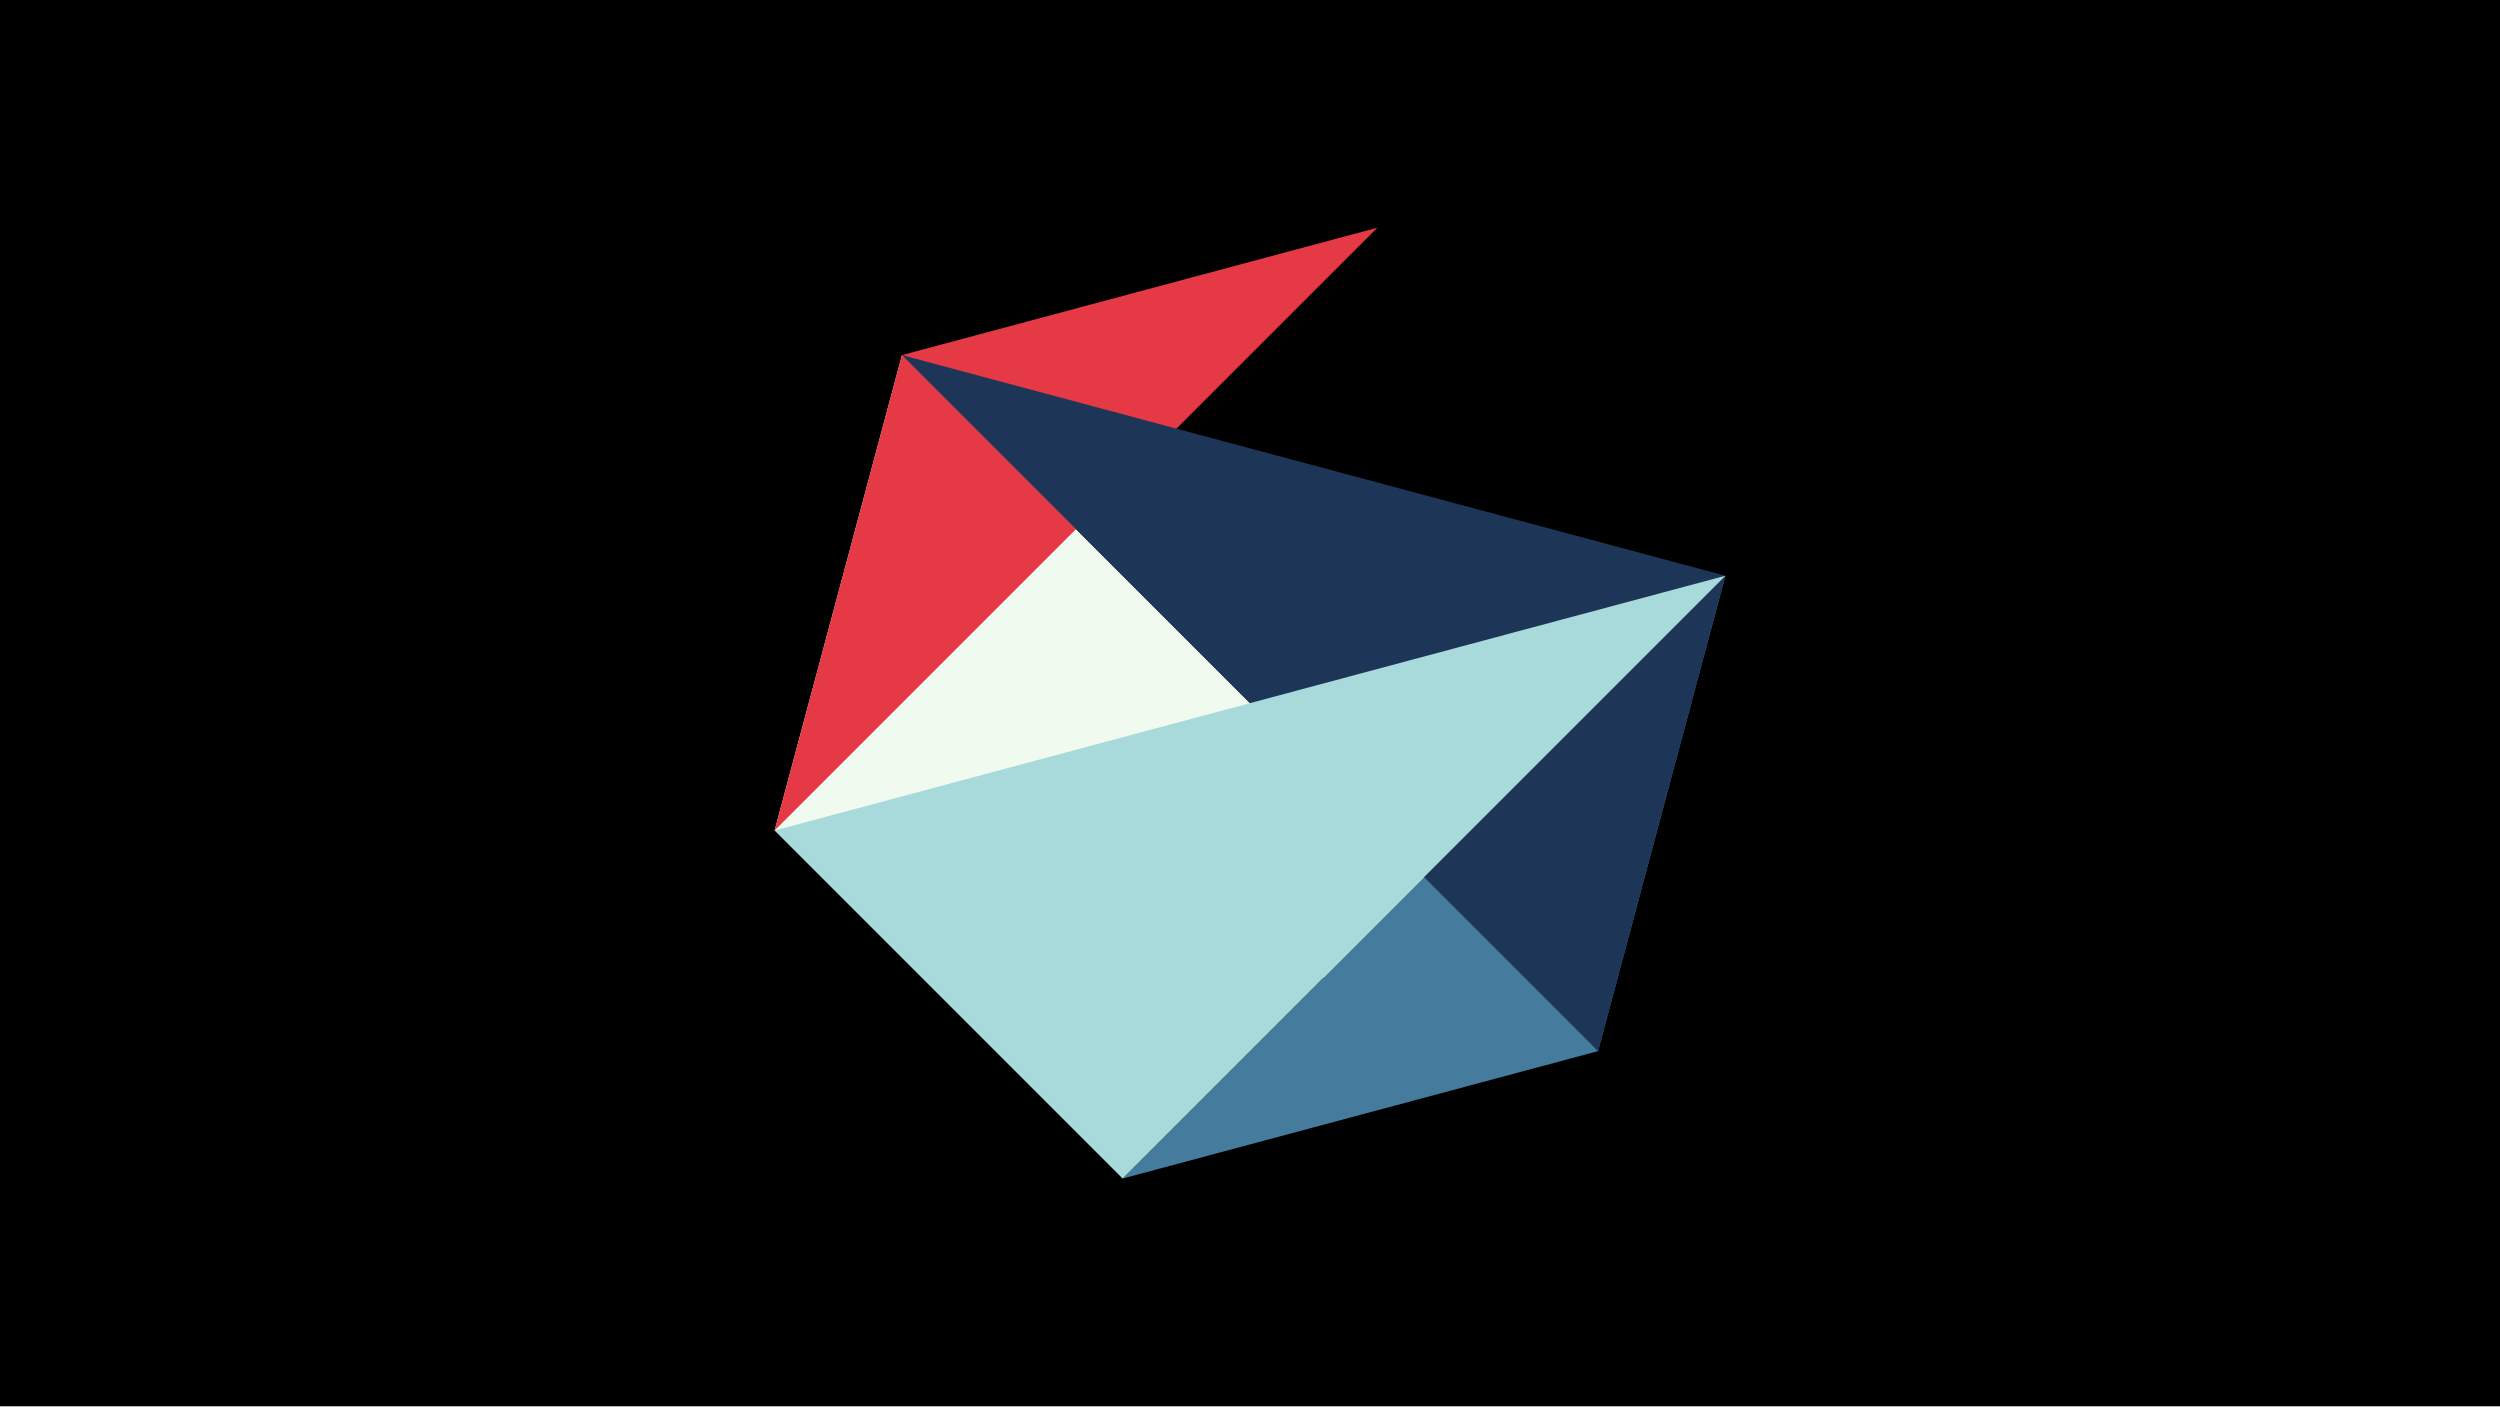
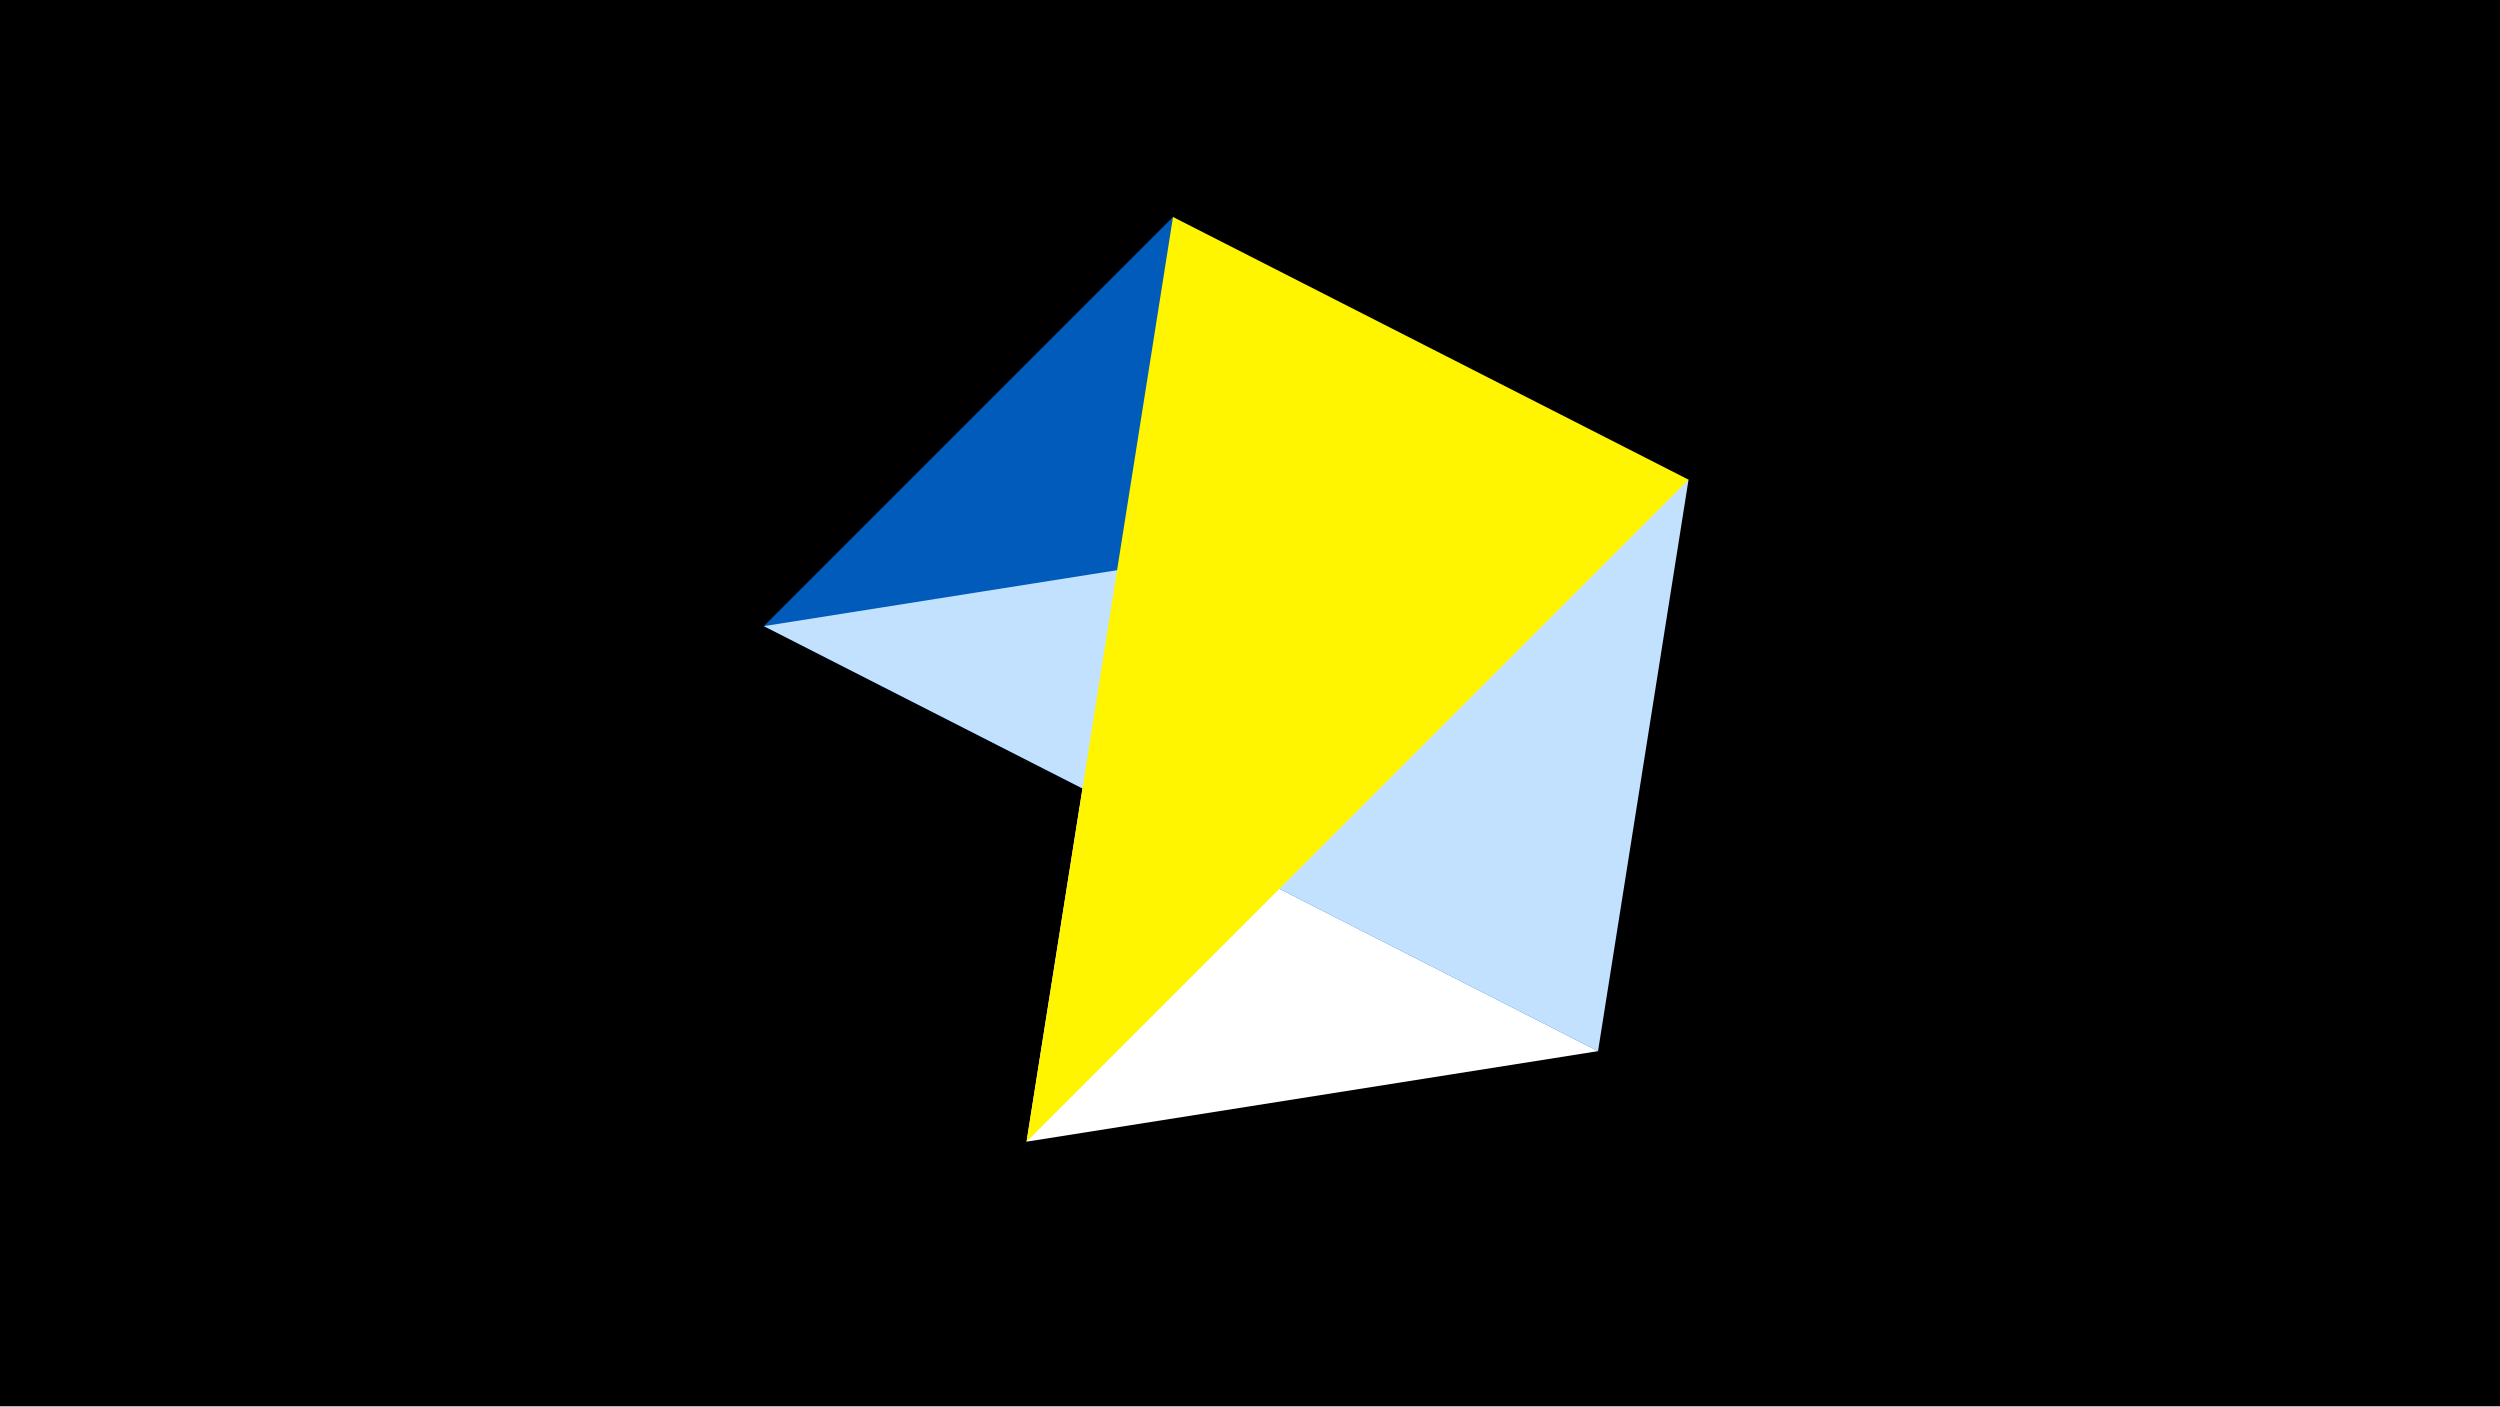
<svg xmlns="http://www.w3.org/2000/svg" width="1200" height="675" viewBox="-500 -500 1200 675">
  <path d="M-500-500h1200v675h-1200z" fill="#000" />
-   <path d="M-128.2,-101.354L267.054,4.554 -67.054,-329.554 Z" fill="#f1faee" />
-   <path d="M38.854,65.7L328.2,-223.646 267.054,4.554 Z" fill="#457b9d" />
-   <path d="M-67.054,-329.554L161.146,-390.7 -128.2,-101.354 Z" fill="#e63946" />
-   <path d="M267.054,4.554L328.2,-223.646 -67.054,-329.554 Z" fill="#1d3557" />
-   <path d="M38.854,65.7L-128.2,-101.354 328.2,-223.646 Z" fill="#a8dadc" />
+   <path d="M63.042,-395.841L267.054,4.554 -7.255,48 Z" fill="#fff" />
+   <path d="M267.054,4.554L-133.341,-199.458 63.042,-395.841 Z" fill="#005bbb" />
+   <path d="M-133.341,-199.458L310.5,-269.755 267.054,4.554 Z" fill="#c2e1ff" />
+   <path d="M310.5,-269.755L-7.255,48 63.042,-395.841 Z" fill="#fff500" />
</svg>
